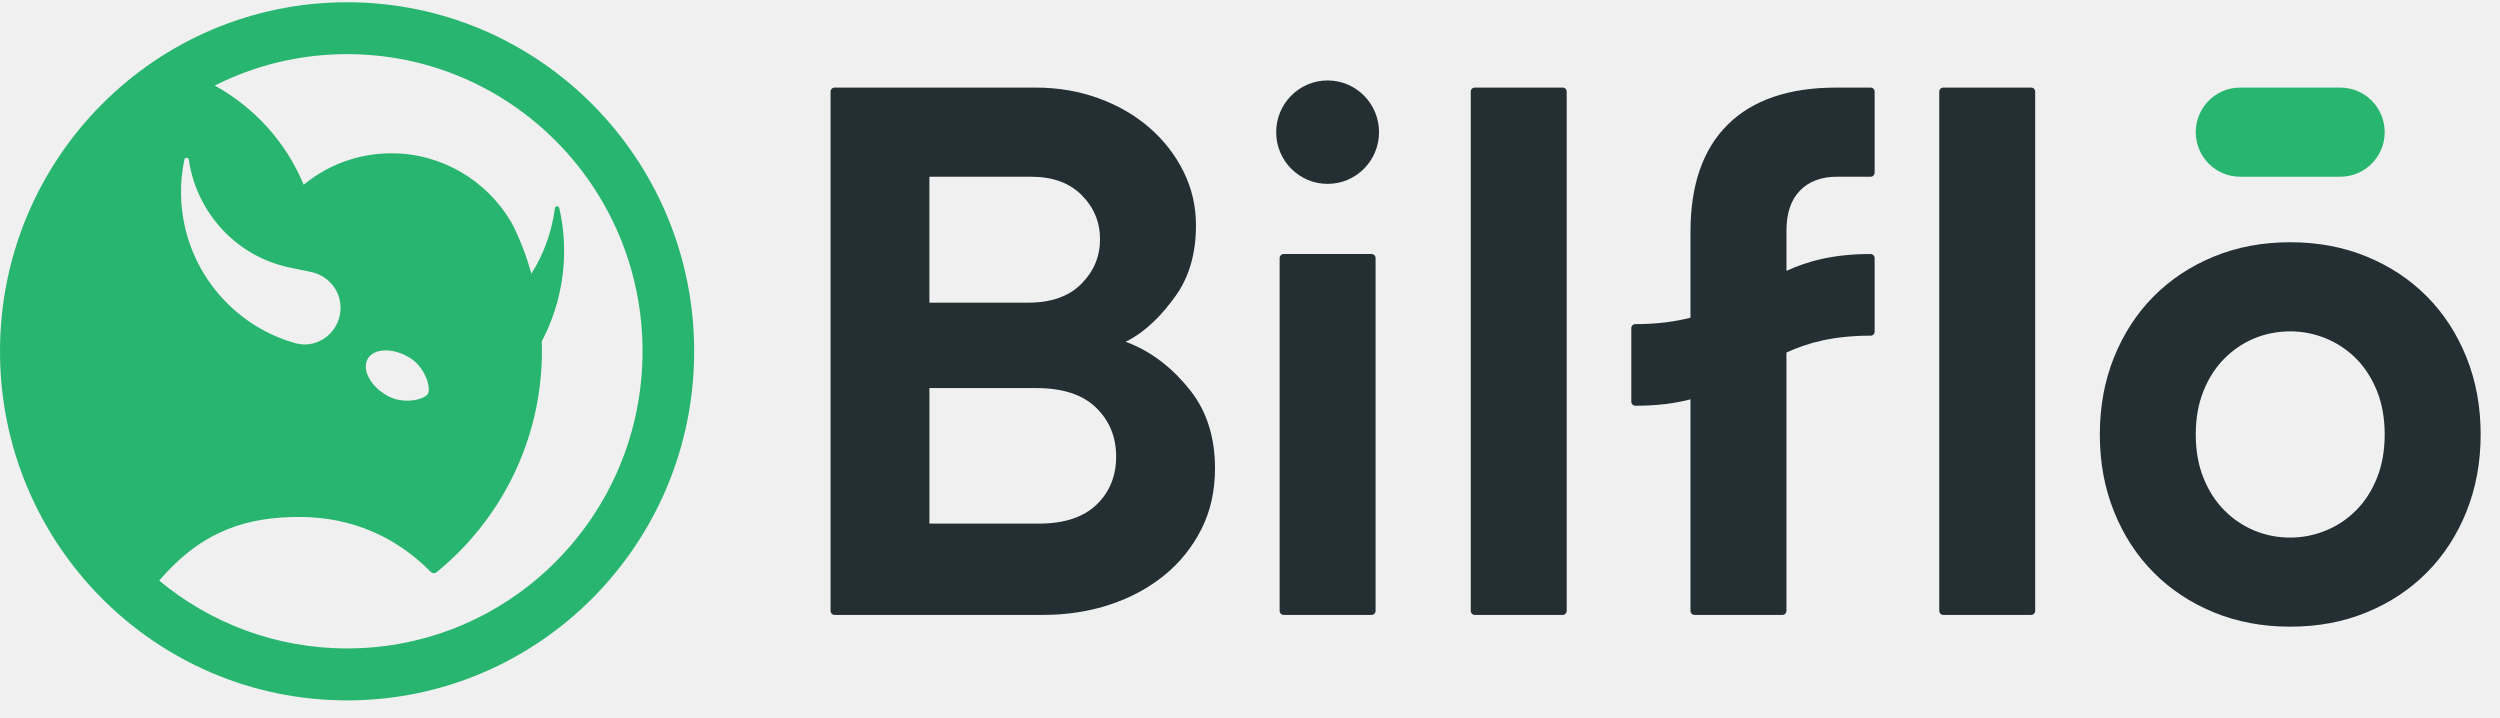
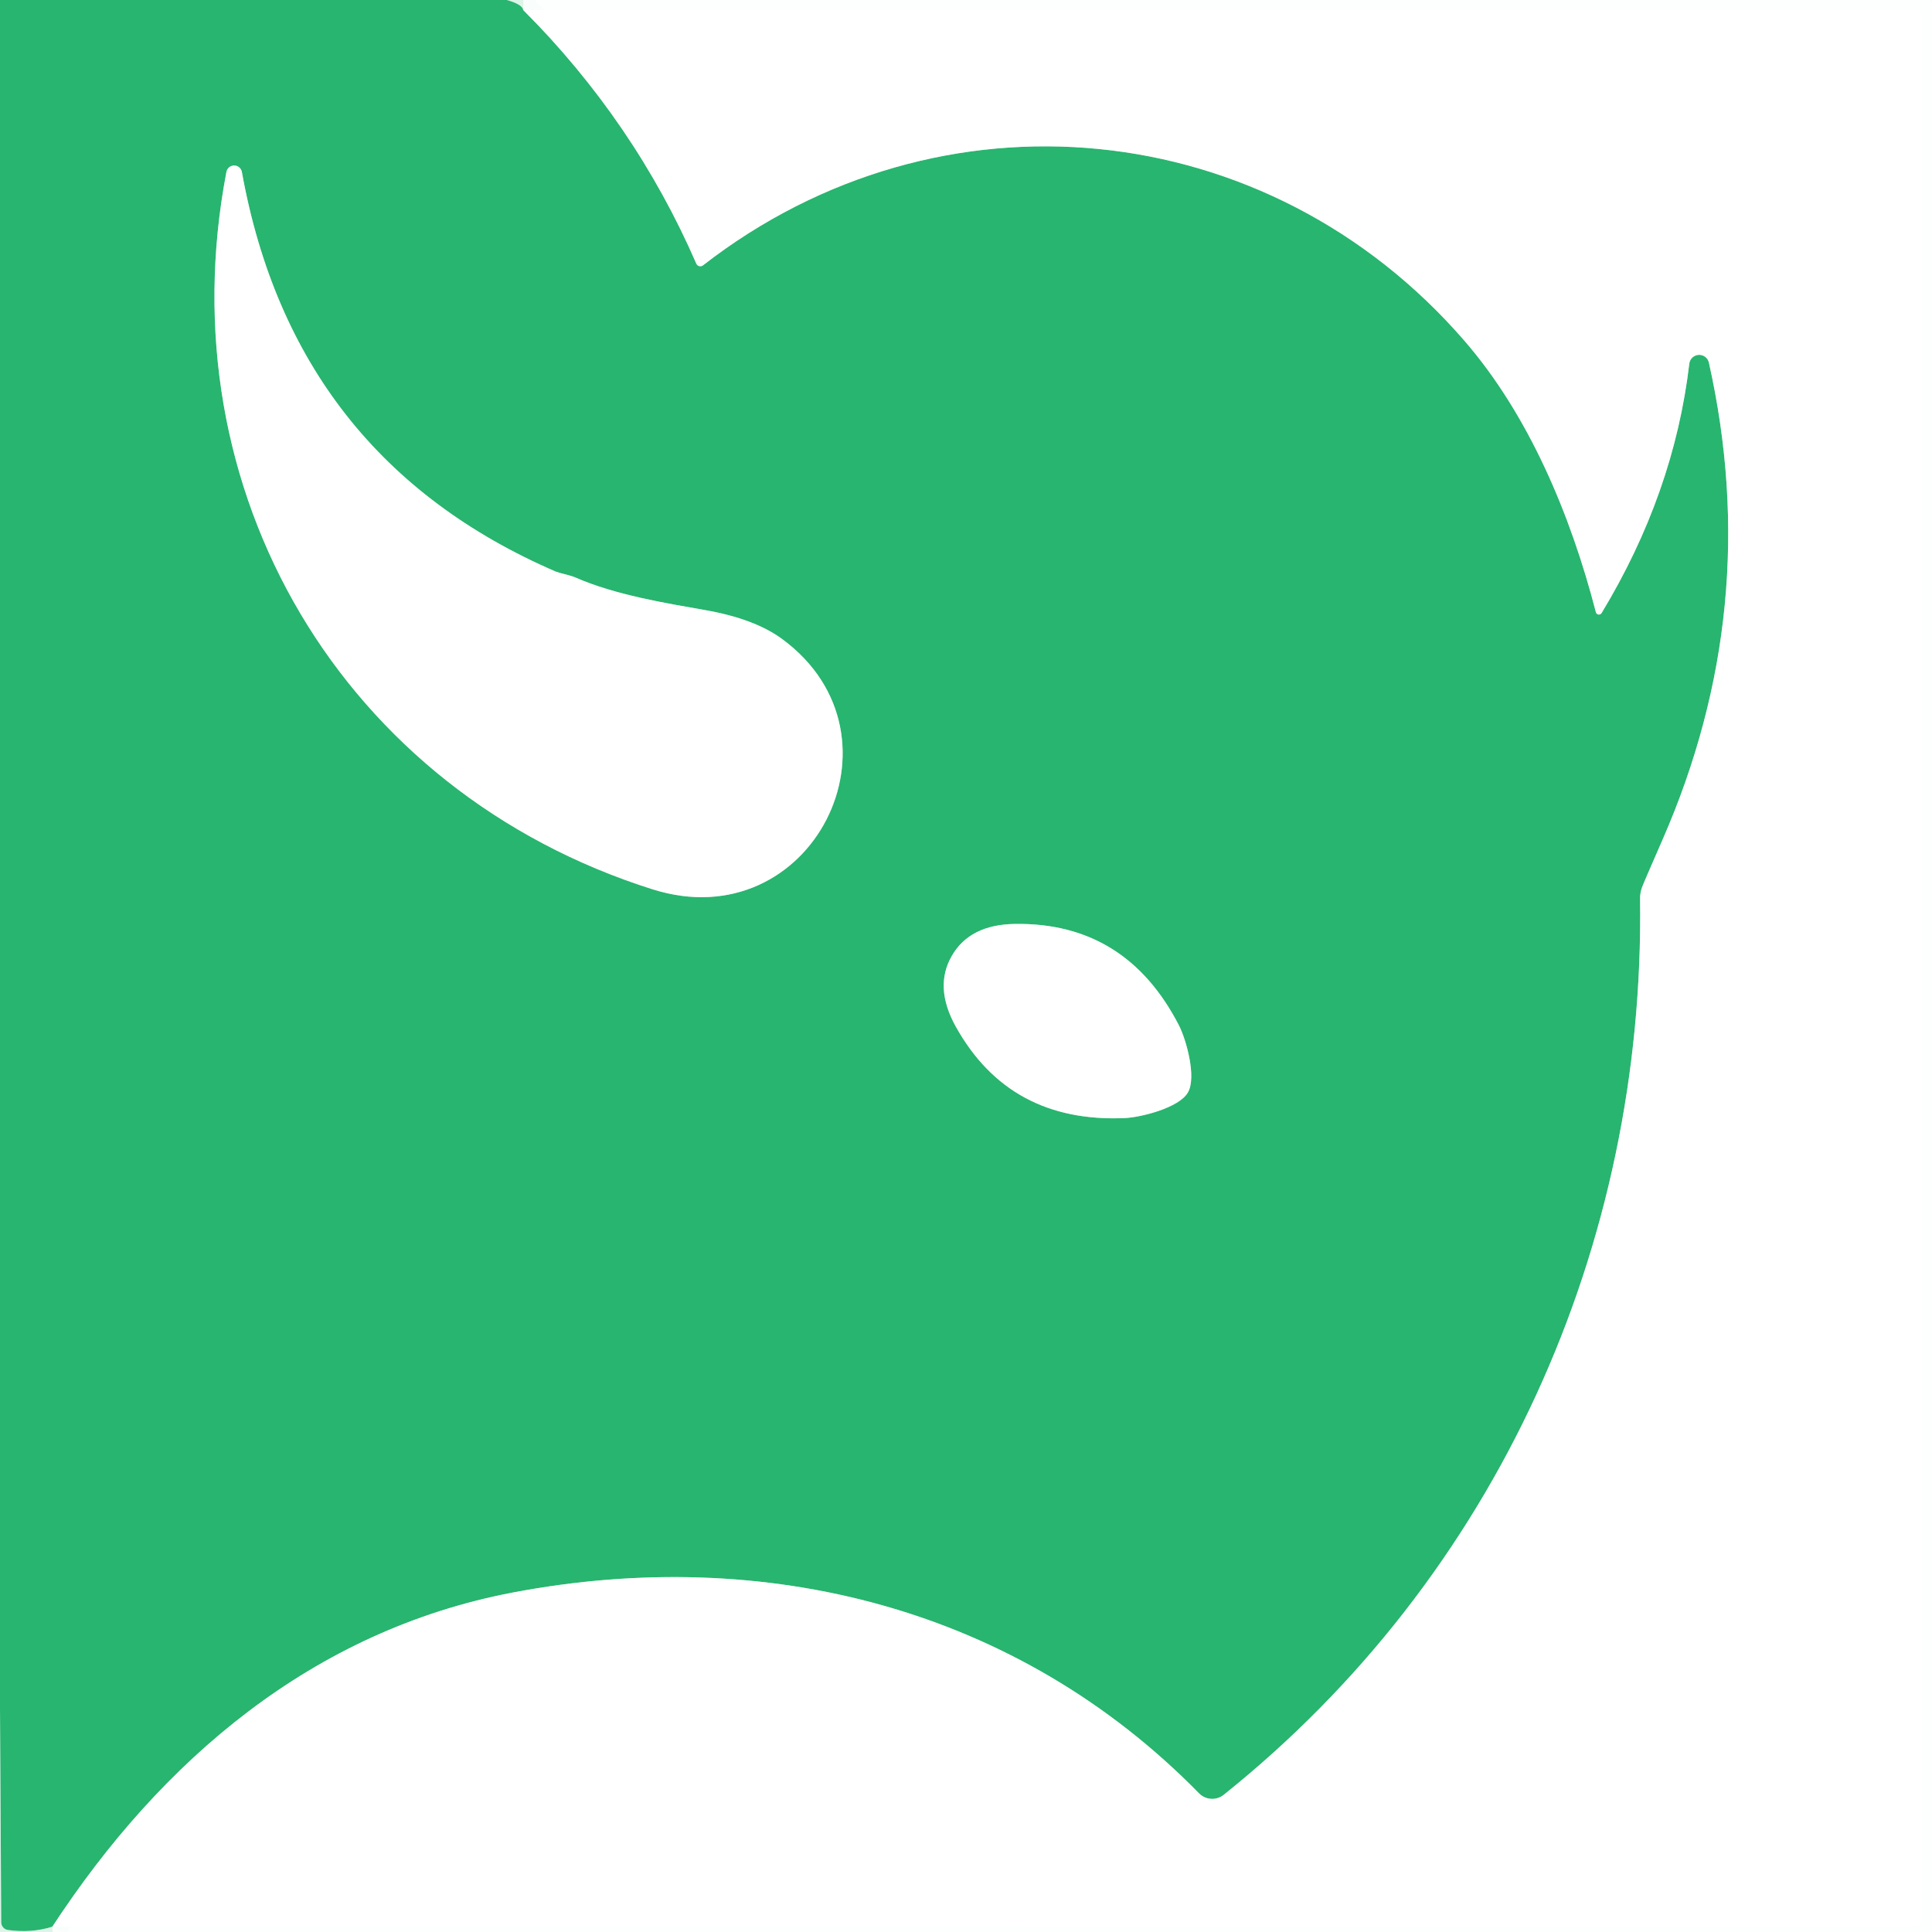
- <svg xmlns="http://www.w3.org/2000/svg" title="Bilflo logo" width="129" height="37" viewBox="0 0 129 37" fill="none" style="fill: none !important;">
-   <path d="M42.857 4.728C42.857 4.613 42.949 4.52 43.064 4.52H53.437C54.596 4.52 55.679 4.704 56.687 5.072C57.695 5.44 58.57 5.946 59.313 6.592C60.056 7.237 60.642 7.992 61.07 8.853C61.498 9.715 61.712 10.639 61.712 11.627C61.712 13.071 61.365 14.281 60.673 15.255C59.98 16.231 59.117 17.128 58.084 17.635C59.47 18.142 60.584 19.08 61.428 20.157C62.272 21.233 62.694 22.57 62.694 24.166C62.694 25.332 62.461 26.377 61.994 27.301C61.528 28.226 60.892 29.018 60.087 29.677C59.281 30.335 58.342 30.842 57.272 31.197C56.202 31.552 55.049 31.729 53.815 31.729H43.064C42.949 31.729 42.857 31.636 42.857 31.521V4.728ZM53.058 15.617C54.242 15.617 55.156 15.293 55.798 14.648C56.44 14.002 56.761 13.236 56.761 12.348C56.761 11.46 56.446 10.702 55.816 10.069C55.186 9.436 54.318 9.119 53.209 9.119H47.957V15.618H53.058V15.617ZM53.625 27.017C54.91 27.017 55.892 26.694 56.573 26.048C57.252 25.403 57.593 24.572 57.593 23.559C57.593 22.545 57.247 21.703 56.554 21.032C55.862 20.361 54.836 20.025 53.475 20.025H47.958V27.017H53.626H53.625Z" fill="#232F33" style="fill: rgb(35, 47, 51) !important;" />
-   <path d="M70.773 13.108H66.236C66.122 13.108 66.029 13.201 66.029 13.316V31.521C66.029 31.636 66.122 31.729 66.236 31.729H70.773C70.887 31.729 70.98 31.636 70.98 31.521V13.316C70.98 13.201 70.887 13.108 70.773 13.108Z" fill="#232F33" style="fill: rgb(35, 47, 51) !important;" />
-   <path d="M75.891 31.522V4.728C75.891 4.613 75.984 4.52 76.098 4.52H80.635C80.749 4.52 80.841 4.613 80.841 4.728V31.522C80.841 31.637 80.749 31.73 80.635 31.73H76.098C75.984 31.73 75.891 31.637 75.891 31.522Z" fill="#232F33" style="fill: rgb(35, 47, 51) !important;" />
-   <path d="M118.176 12.5C119.612 12.5 120.928 12.748 122.125 13.242C123.322 13.735 124.354 14.419 125.224 15.293C126.093 16.168 126.774 17.213 127.265 18.428C127.755 19.645 128.002 20.974 128.002 22.418C128.002 23.863 127.755 25.192 127.265 26.408C126.774 27.625 126.093 28.67 125.224 29.543C124.354 30.418 123.322 31.102 122.125 31.595C120.929 32.089 119.612 32.336 118.176 32.336C116.74 32.336 115.424 32.089 114.227 31.595C113.031 31.102 111.998 30.418 111.128 29.543C110.259 28.669 109.579 27.625 109.088 26.408C108.597 25.192 108.351 23.863 108.351 22.418C108.351 20.974 108.597 19.645 109.088 18.428C109.579 17.213 110.259 16.167 111.128 15.293C111.998 14.419 113.029 13.735 114.227 13.242C115.424 12.748 116.74 12.5 118.176 12.5ZM118.176 27.739C118.805 27.739 119.417 27.62 120.008 27.377C120.599 27.136 121.123 26.788 121.576 26.332C122.029 25.877 122.388 25.319 122.653 24.66C122.917 24.002 123.05 23.254 123.05 22.418C123.05 21.583 122.917 20.835 122.653 20.177C122.388 19.518 122.029 18.96 121.576 18.504C121.123 18.049 120.599 17.7 120.008 17.459C119.416 17.218 118.805 17.098 118.176 17.098C117.547 17.098 116.904 17.218 116.325 17.459C115.745 17.7 115.228 18.049 114.775 18.504C114.322 18.96 113.963 19.518 113.699 20.177C113.434 20.835 113.301 21.583 113.301 22.418C113.301 23.254 113.434 24.002 113.699 24.66C113.963 25.319 114.322 25.877 114.775 26.332C115.228 26.788 115.745 27.138 116.325 27.377C116.904 27.618 117.521 27.739 118.176 27.739Z" fill="#232F33" style="fill: rgb(35, 47, 51) !important;" />
-   <path d="M104.809 4.52H100.273C100.159 4.52 100.066 4.613 100.066 4.728V31.522C100.066 31.637 100.159 31.73 100.273 31.73H104.809C104.924 31.73 105.016 31.637 105.016 31.522V4.728C105.016 4.613 104.924 4.52 104.809 4.52Z" fill="#232F33" style="fill: rgb(35, 47, 51) !important;" />
-   <path d="M92.879 9.833C93.345 9.357 93.98 9.119 94.787 9.119H96.524C96.639 9.119 96.731 9.026 96.731 8.911V4.728C96.731 4.613 96.639 4.52 96.524 4.52H94.75C92.306 4.52 90.442 5.155 89.157 6.424C87.872 7.693 87.23 9.537 87.23 11.95V16.392C86.439 16.598 85.514 16.725 84.376 16.725C84.264 16.725 84.176 16.816 84.176 16.929V20.727C84.176 20.844 84.272 20.937 84.388 20.937C85.521 20.937 86.441 20.812 87.229 20.606V31.521C87.229 31.636 87.322 31.729 87.436 31.729H91.974C92.088 31.729 92.181 31.636 92.181 31.521V18.189C93.276 17.689 94.595 17.32 96.531 17.32C96.643 17.32 96.731 17.229 96.731 17.116V13.319C96.731 13.202 96.635 13.108 96.519 13.108C94.59 13.108 93.275 13.475 92.182 13.975V11.9C92.182 10.997 92.415 10.308 92.881 9.832L92.879 9.833Z" fill="#232F33" style="fill: rgb(35, 47, 51) !important;" />
-   <path d="M120.763 9.118C122.026 9.118 123.05 8.089 123.05 6.819C123.05 5.549 122.026 4.52 120.763 4.52L115.588 4.52C114.325 4.52 113.301 5.549 113.301 6.819C113.301 8.089 114.325 9.118 115.588 9.118H120.763Z" fill="#28B56F" style="fill: rgb(40, 181, 111) !important;" />
-   <path d="M68.505 9.488C69.97 9.488 71.158 8.294 71.158 6.82C71.158 5.346 69.97 4.151 68.505 4.151C67.039 4.151 65.851 5.346 65.851 6.82C65.851 8.294 67.039 9.488 68.505 9.488Z" fill="#232F33" style="fill: rgb(35, 47, 51) !important;" />
-   <path d="M17.91 0.116C8.018 0.116 0 8.18 0 18.128C0 28.077 8.018 36.14 17.91 36.14C27.801 36.14 35.819 28.077 35.819 18.128C35.819 8.18 27.801 0.116 17.91 0.116ZM15.445 26.674C18.21 26.674 20.505 27.755 22.219 29.504C22.304 29.59 22.438 29.599 22.532 29.524C25.842 26.823 27.964 22.712 27.964 18.093C27.964 17.932 27.96 17.772 27.954 17.613C28.648 16.295 29.06 14.804 29.105 13.213C29.128 12.36 29.04 11.531 28.858 10.736C28.83 10.609 28.648 10.617 28.631 10.747C28.478 11.961 28.058 13.112 27.42 14.121C27.296 13.68 27.155 13.245 26.993 12.822C26.907 12.592 26.734 12.198 26.618 11.938C26.542 11.77 26.463 11.603 26.369 11.445C25.116 9.329 22.821 7.911 20.199 7.911C18.476 7.911 16.903 8.517 15.67 9.534C15.67 9.534 15.67 9.534 15.67 9.533C14.765 7.347 13.132 5.542 11.08 4.415C13.135 3.378 15.454 2.793 17.91 2.793C26.33 2.793 33.155 9.657 33.155 18.126C33.155 26.594 26.33 33.459 17.91 33.459C14.227 33.459 10.85 32.145 8.215 29.96C10.461 27.324 12.825 26.675 15.445 26.675V26.674ZM9.514 8.23C9.541 8.102 9.724 8.11 9.743 8.239C10.139 10.966 12.196 13.268 15.037 13.823C15.17 13.849 15.824 13.988 16.024 14.027C16.897 14.201 17.548 14.935 17.572 15.829C17.608 17.079 16.437 18.043 15.239 17.708C11.92 16.778 9.442 13.761 9.342 10.116C9.324 9.467 9.386 8.838 9.514 8.231V8.23ZM18.975 18.516C19.288 17.97 20.238 17.932 21.094 18.43C21.953 18.927 22.251 20.023 22.08 20.319C21.91 20.616 20.817 20.903 19.96 20.406C19.102 19.908 18.661 19.062 18.975 18.516Z" fill="#28B56F" style="fill: rgb(40, 181, 111) !important;" />
+ <svg xmlns="http://www.w3.org/2000/svg" version="1.1" viewBox="0.00 0.00 192.00 192.00" width="128" height="128">
+   <g stroke-width="2.00" fill="none" stroke-linecap="butt">
+     <path stroke="#80d4aa" stroke-opacity="0.855" vector-effect="non-scaling-stroke" d="   M 50.37 0.00   Q 51.90 0.43 52.00 0.99" />
+     <path stroke="#94dab7" vector-effect="non-scaling-stroke" d="   M 52.00 0.99   Q 63.05 12.07 69.20 26.20   A 0.43 0.43 0.0 0 0 69.86 26.37   C 93.42 8.07 126.03 11.34 145.54 33.87   C 151.89 41.20 156.07 51.06 158.60 60.85   A 0.31 0.31 0.0 0 0 159.16 60.93   Q 166.36 49.03 167.88 36.14   A 0.99 0.99 0.0 0 1 169.83 36.04   Q 175.29 60.46 165.21 83.48   Q 163.34 87.75 163.19 88.17   A 3.32 3.06 -37.5 0 0 162.99 89.33   C 163.48 123.84 148.73 156.67 121.61 178.37   A 1.83 1.83 0.0 0 1 119.16 178.22   C 101.09 159.79 76.10 153.49 50.98 158.26   C 31.12 162.04 16.04 174.89 5.21 191.47" />
+     <path stroke="#80d4aa" stroke-opacity="0.855" vector-effect="non-scaling-stroke" d="   M 5.21 191.47   Q 3.13 192.13 0.78 191.80   A 0.78 0.77 4.4 0 1 0.12 191.04   L 0.00 169.75" />
+     <path stroke="#94dab7" vector-effect="non-scaling-stroke" d="   M 56.48 57.16   Q 55.39 56.88 55.24 56.81   Q 29.18 45.55 24.04 17.11   A 0.78 0.78 0.0 0 0 22.50 17.10   C 16.43 48.84 34.10 78.67 64.86 88.38   C 80.65 93.37 90.83 73.19 77.76 63.53   Q 75.02 61.50 70.07 60.63   C 66.16 59.94 61.18 59.14 57.20 57.40   A 4.57 4.57 0.0 0 0 56.48 57.16" />
+     <path stroke="#94dab7" vector-effect="non-scaling-stroke" d="   M 94.60 94.98   Q 92.80 98.08 94.98 102.01   Q 100.33 111.62 111.80 111.11   C 113.37 111.04 117.17 110.10 118.05 108.57   C 118.94 107.04 117.87 103.27 117.15 101.88   Q 111.88 91.67 100.88 91.82   Q 96.39 91.88 94.60 94.98" />
+     <path stroke="#feffff" stroke-opacity="0.855" vector-effect="non-scaling-stroke" d="   M 5.21 191.47   L 190.43 191.49   A 0.56 0.56 0.0 0 0 190.99 190.93   L 190.99 1.50   A 0.52 0.51 0.0 0 0 190.47 0.99   L 52.00 0.99" />
+   </g>
+   <path fill="#28b56f" d="   M 50.37 0.00   Q 51.90 0.43 52.00 0.99   Q 63.05 12.07 69.20 26.20   A 0.43 0.43 0.0 0 0 69.86 26.37   C 93.42 8.07 126.03 11.34 145.54 33.87   C 151.89 41.20 156.07 51.06 158.60 60.85   A 0.31 0.31 0.0 0 0 159.16 60.93   Q 166.36 49.03 167.88 36.14   A 0.99 0.99 0.0 0 1 169.83 36.04   Q 175.29 60.46 165.21 83.48   Q 163.34 87.75 163.19 88.17   A 3.32 3.06 -37.5 0 0 162.99 89.33   C 163.48 123.84 148.73 156.67 121.61 178.37   A 1.83 1.83 0.0 0 1 119.16 178.22   C 101.09 159.79 76.10 153.49 50.98 158.26   C 31.12 162.04 16.04 174.89 5.21 191.47   Q 3.13 192.13 0.78 191.80   A 0.78 0.77 4.4 0 1 0.12 191.04   L 0.00 169.75   L 0.00 0.00   L 50.37 0.00   Z   M 56.48 57.16   Q 55.39 56.88 55.24 56.81   Q 29.18 45.55 24.04 17.11   A 0.78 0.78 0.0 0 0 22.50 17.10   C 16.43 48.84 34.10 78.67 64.86 88.38   C 80.65 93.37 90.83 73.19 77.76 63.53   Q 75.02 61.50 70.07 60.63   C 66.16 59.94 61.18 59.14 57.20 57.40   A 4.57 4.57 0.0 0 0 56.48 57.16   Z   M 94.60 94.98   Q 92.80 98.08 94.98 102.01   Q 100.33 111.62 111.80 111.11   C 113.37 111.04 117.17 110.10 118.05 108.57   C 118.94 107.04 117.87 103.27 117.15 101.88   Q 111.88 91.67 100.88 91.82   Q 96.39 91.88 94.60 94.98   Z" />
+   <path fill="#fdfffe" fill-opacity="0.706" d="   M 192.00 0.00   L 192.00 192.00   L 0.00 192.00   L 0.00 169.75   L 0.12 191.04   A 0.78 0.77 4.4 0 0 0.78 191.80   Q 3.13 192.13 5.21 191.47   L 190.43 191.49   A 0.56 0.56 0.0 0 0 190.99 190.93   L 190.99 1.50   A 0.52 0.51 0.0 0 0 190.47 0.99   L 52.00 0.99   Q 51.90 0.43 50.37 0.00   L 192.00 0.00   Z" />
+   <path fill="#ffffff" d="   M 5.21 191.47   C 16.04 174.89 31.12 162.04 50.98 158.26   C 76.10 153.49 101.09 159.79 119.16 178.22   A 1.83 1.83 0.0 0 0 121.61 178.37   C 148.73 156.67 163.48 123.84 162.99 89.33   A 3.32 3.06 -37.5 0 1 163.19 88.17   Q 163.34 87.75 165.21 83.48   Q 175.29 60.46 169.83 36.04   A 0.99 0.99 0.0 0 0 167.88 36.14   Q 166.36 49.03 159.16 60.93   A 0.31 0.31 0.0 0 1 158.60 60.85   C 156.07 51.06 151.89 41.20 145.54 33.87   C 126.03 11.34 93.42 8.07 69.86 26.37   A 0.43 0.43 0.0 0 1 69.20 26.20   Q 63.05 12.07 52.00 0.99   L 190.47 0.99   A 0.52 0.51 -0.0 0 1 190.99 1.50   L 190.99 190.93   A 0.56 0.56 0.0 0 1 190.43 191.49   L 5.21 191.47   Z" />
+   <path fill="#ffffff" d="   M 57.20 57.40   C 61.18 59.14 66.16 59.94 70.07 60.63   Q 75.02 61.50 77.76 63.53   C 90.83 73.19 80.65 93.37 64.86 88.38   C 34.10 78.67 16.43 48.84 22.50 17.10   A 0.78 0.78 0.0 0 1 24.04 17.11   Q 29.18 45.55 55.24 56.81   Q 55.39 56.88 56.48 57.16   A 4.57 4.57 0.0 0 1 57.20 57.40   Z" />
+   <path fill="#ffffff" d="   M 118.05 108.57   C 117.17 110.10 113.37 111.04 111.80 111.11   Q 100.33 111.62 94.98 102.01   Q 92.80 98.08 94.60 94.98   Q 96.39 91.88 100.88 91.82   Q 111.88 91.67 117.15 101.88   C 117.87 103.27 118.94 107.04 118.05 108.57   Z" />
</svg>
